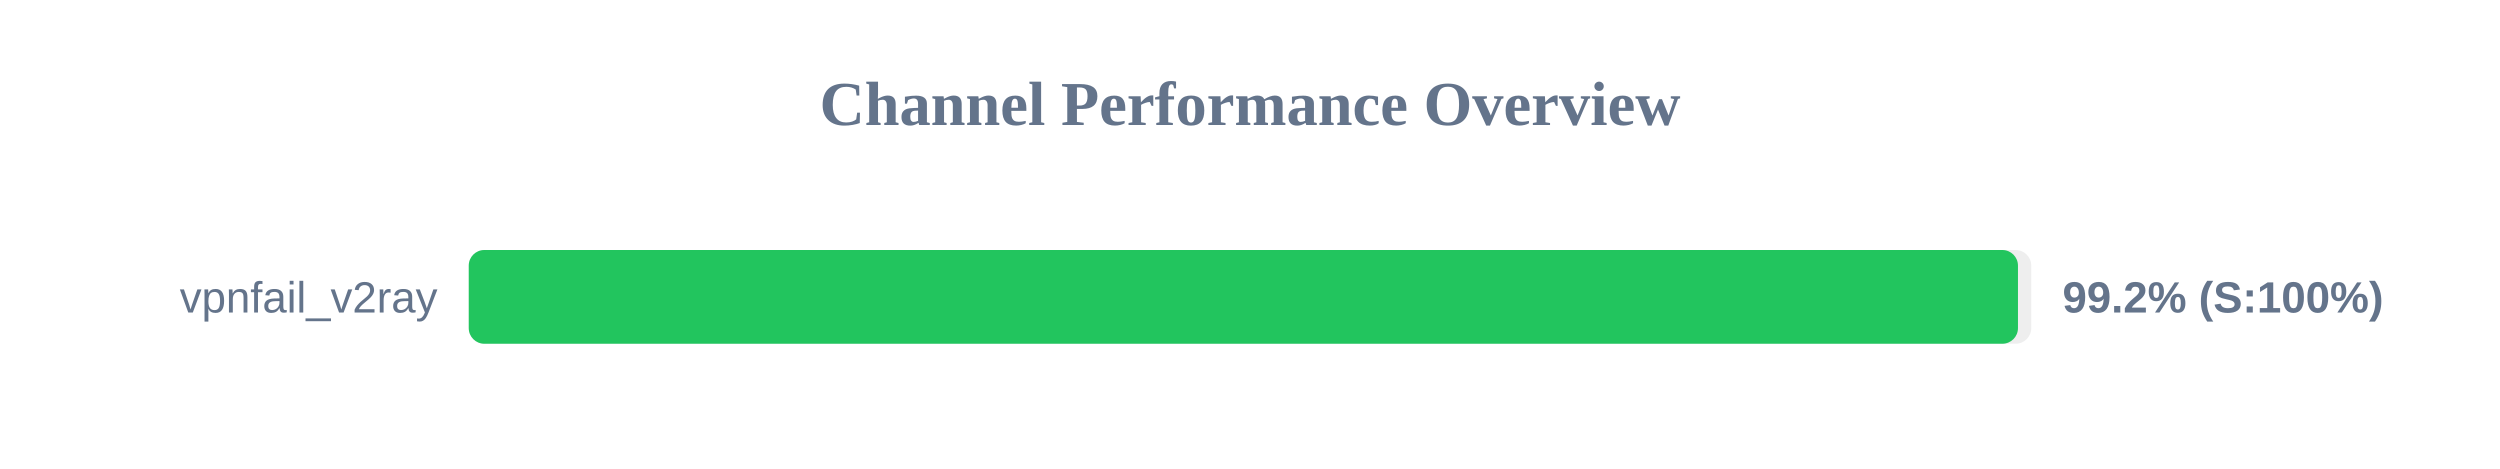
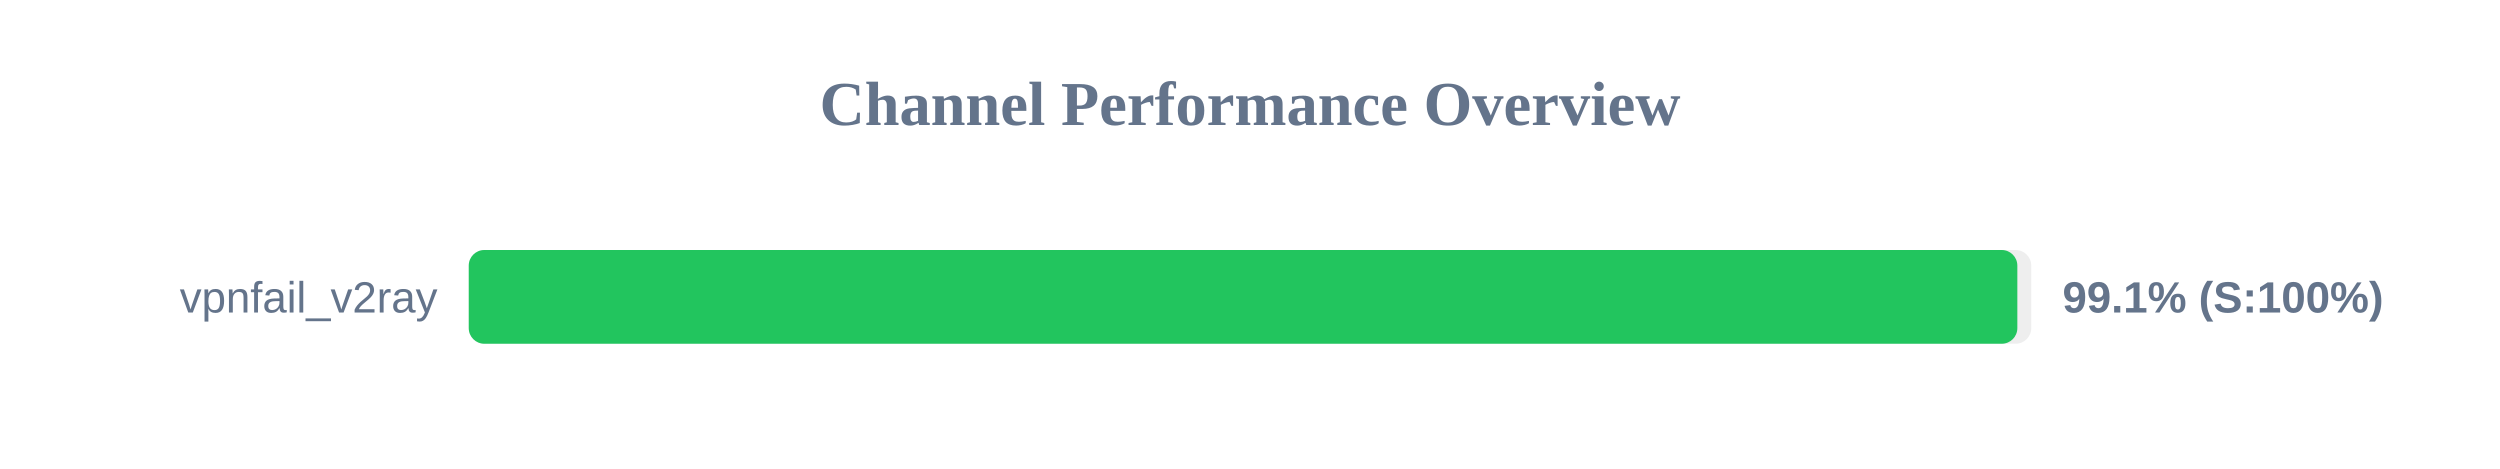
<svg xmlns="http://www.w3.org/2000/svg" width="800" height="150" version="1.1">
  <style>
        .row { font: 14px Arial; fill: #64748b; }
        .score { font: bold 14px Arial; fill: #64748b; }
    </style>
  <text x="400" y="40" text-anchor="middle" font-size="20px" font-weight="bold" fill="#64748b">Channel Performance Overview</text>
  <rect x="150" y="80" width="500" height="30" fill="#eee" rx="5" />
-   <rect x="150" y="80" width="495.75" height="30" fill="#22c55e" rx="5" />
+   <rect x="150" y="80" width="495.55" height="30" fill="#22c55e" rx="5" />
  <text x="140" y="100" text-anchor="end" class="row">vpnfail_v2ray</text>
-   <text x="660" y="100" text-anchor="start" class="score">99.2% (S:100%)</text>
+   <text x="660" y="100" text-anchor="start" class="score">99.1% (S:100%)</text>
</svg>
